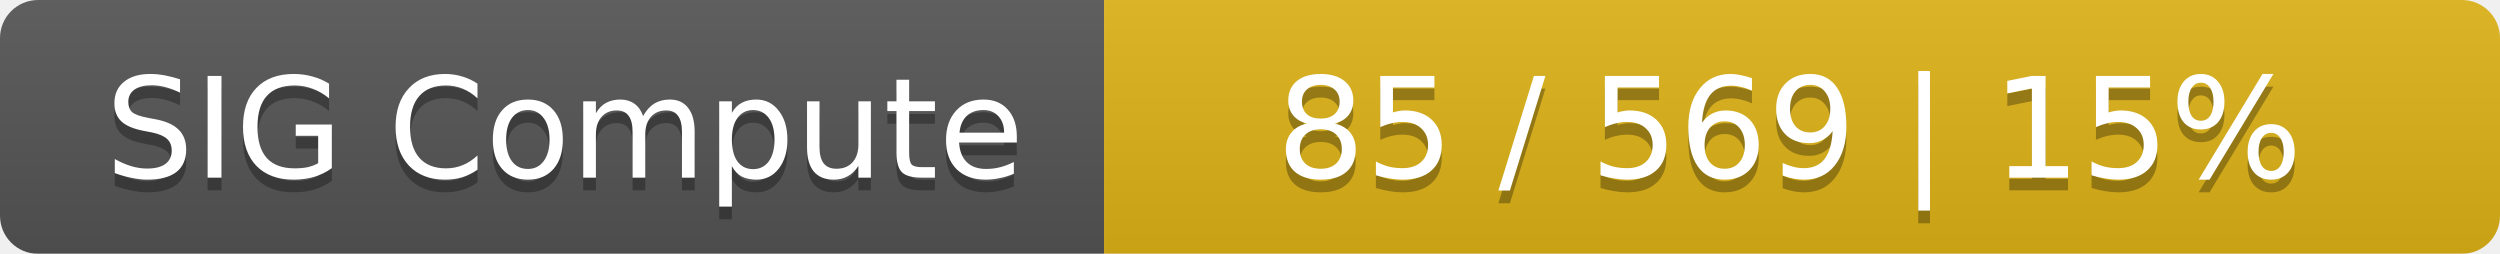
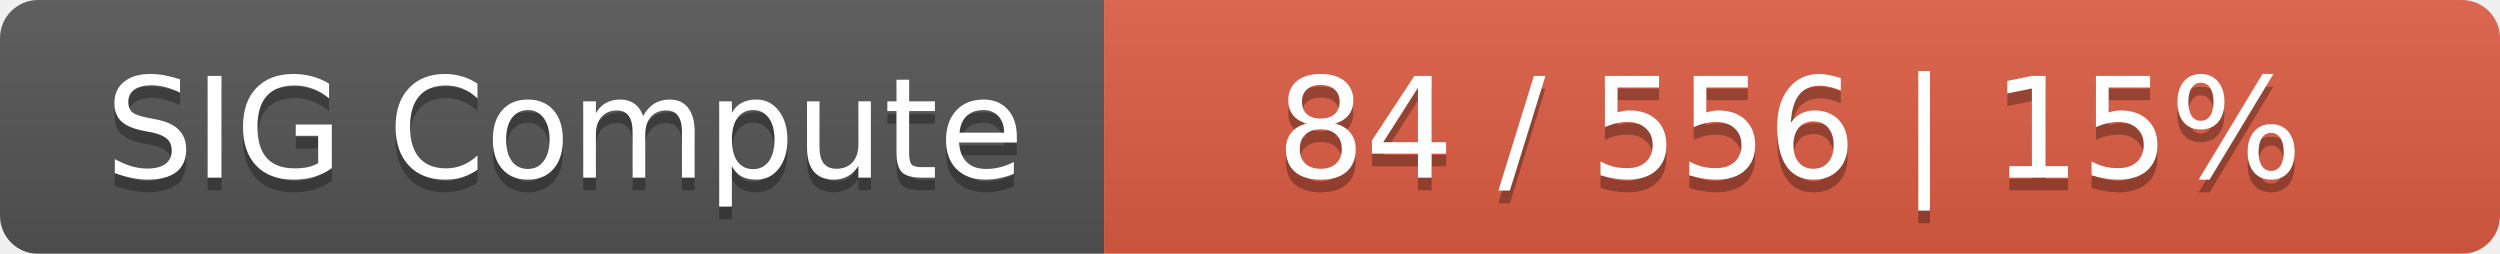
<svg xmlns="http://www.w3.org/2000/svg" width="197" height="20">
  <linearGradient id="smooth" x2="0" y2="100%">
    <stop offset="0" stop-color="#bbb" stop-opacity=".1" />
    <stop offset="1" stop-opacity=".1" />
  </linearGradient>
  <mask id="round">
    <rect width="197" height="20" rx="3" fill="#fff" />
  </mask>
  <g mask="url(#round)">
    <rect width="87" height="20" fill="#555" />
-     <rect x="87" width="110" height="20" fill="#dfb317" />
+     <rect x="87" width="110" height="20" fill="#e05d44" />
    <rect width="197" height="20" fill="url(#smooth)" />
  </g>
  <g fill="#fff" text-anchor="middle" font-family="DejaVu Sans,Verdana,Geneva,sans-serif" font-size="11">
    <text x="44.5" y="15" fill="#010101" fill-opacity=".3">SIG Compute</text>
    <text x="44.5" y="14">SIG Compute</text>
-     <text x="141" y="15" fill="#010101" fill-opacity=".3">85 / 569    |    15%</text>
-     <text x="141" y="14">85 / 569    |    15%</text>
+     <text x="141" y="15" fill="#010101" fill-opacity=".3">84 / 556    |    15%</text>
+     <text x="141" y="14">84 / 556    |    15%</text>
  </g>
</svg>
